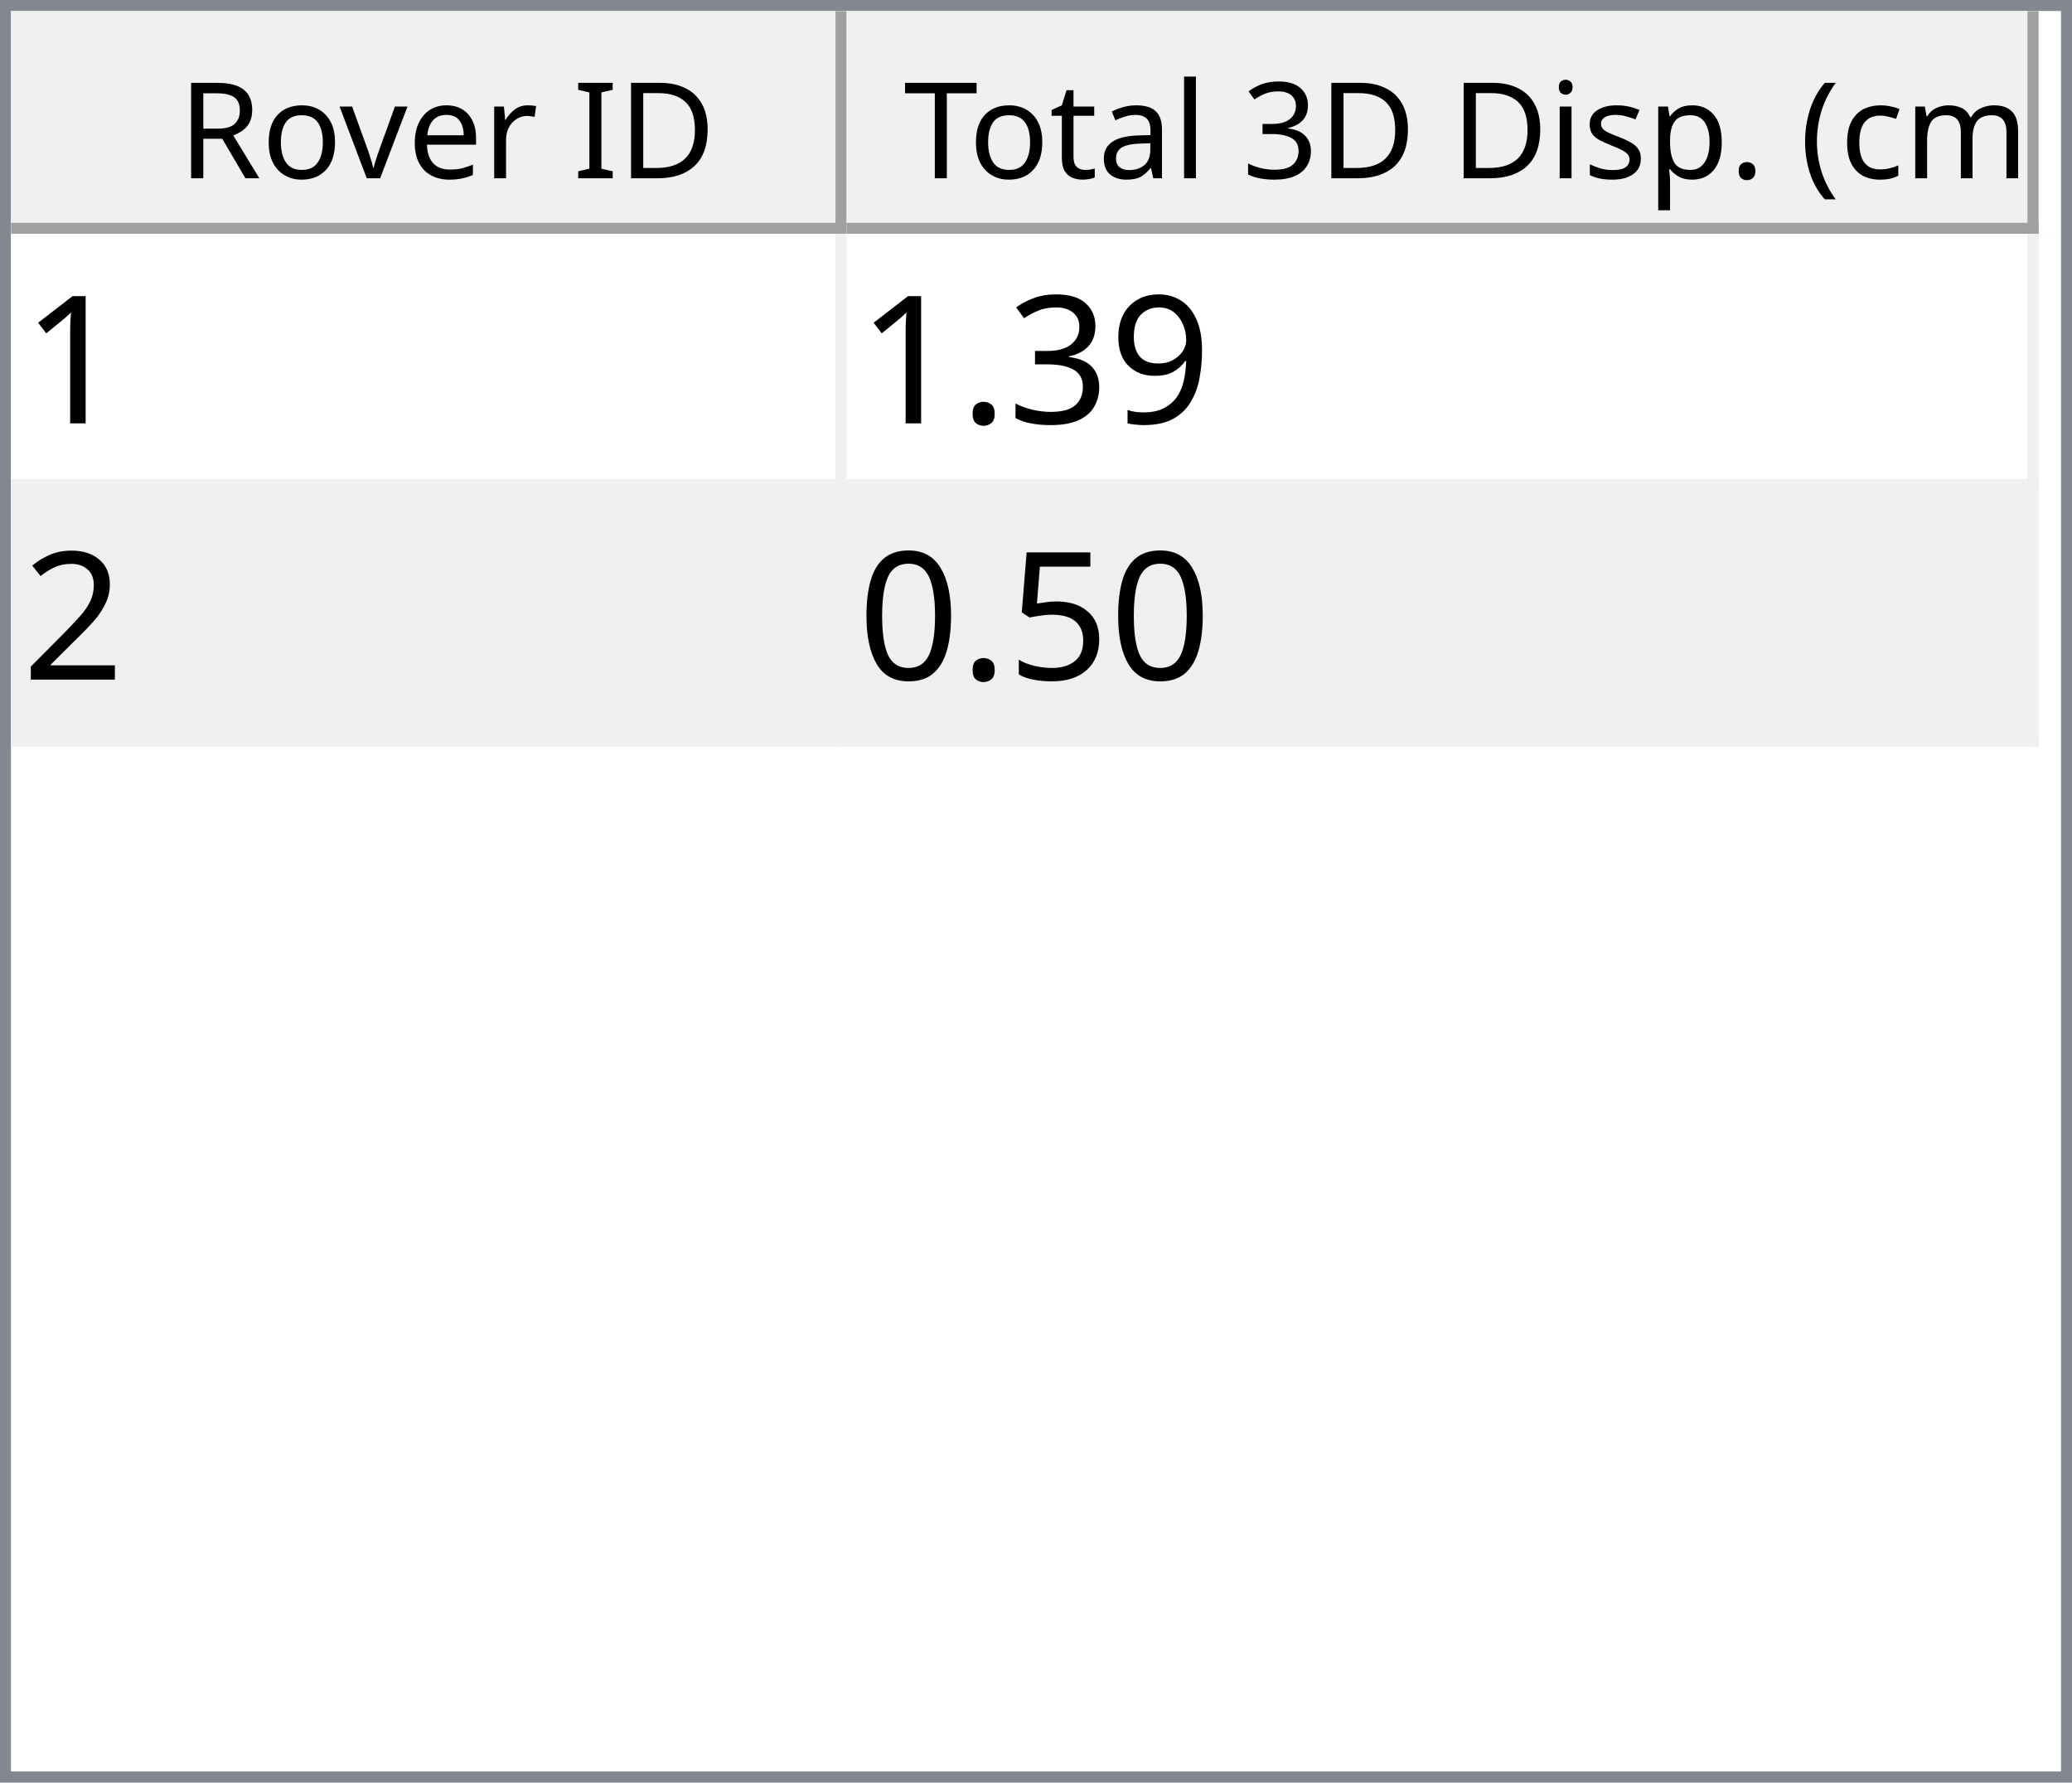
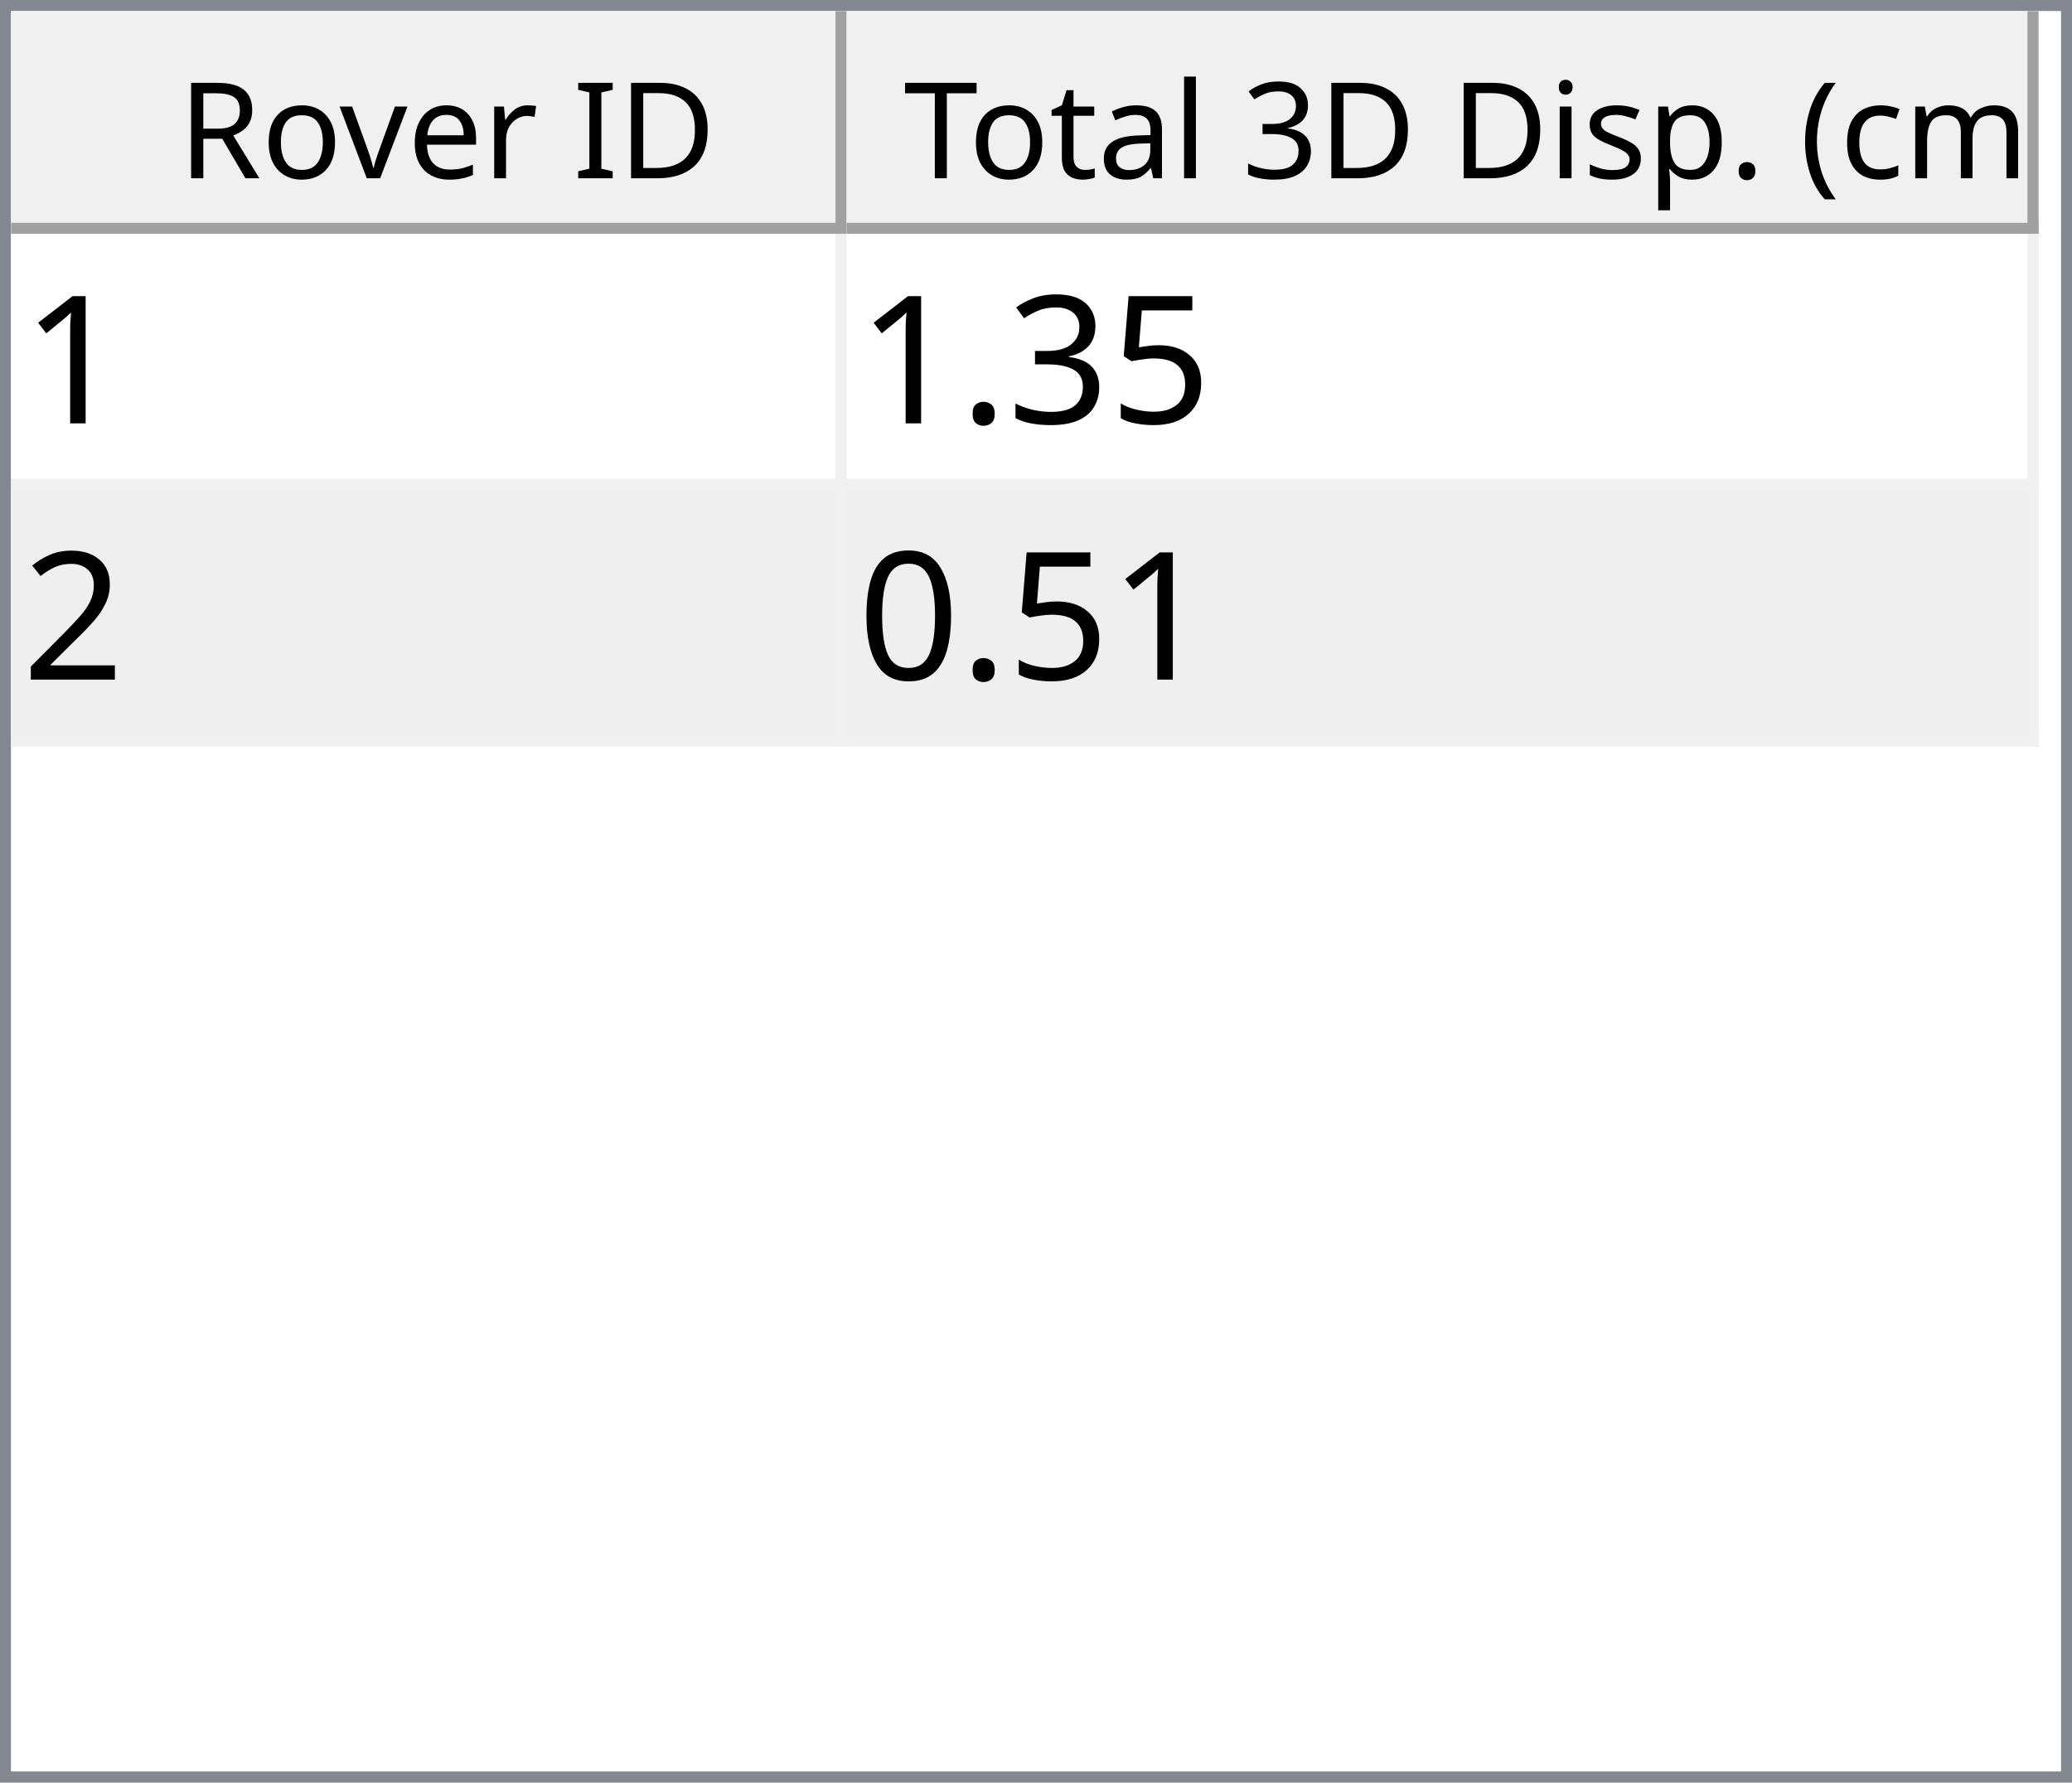
<svg xmlns="http://www.w3.org/2000/svg" style="fill-opacity:1; color-rendering:auto; color-interpolation:auto; text-rendering:auto; stroke:black; stroke-linecap:square; stroke-miterlimit:10; shape-rendering:auto; stroke-opacity:1; fill:black; stroke-dasharray:none; font-weight:normal; stroke-width:1; font-family:'Dialog'; font-style:normal; stroke-linejoin:miter; font-size:12px; stroke-dashoffset:0; image-rendering:auto;" width="186" height="160">
  <defs id="genericDefs" />
  <g>
    <defs id="defs1">
      <clipPath clipPathUnits="userSpaceOnUse" id="clipPath1">
        <path d="M0 0 L186 0 L186 160 L0 160 L0 0 Z" />
      </clipPath>
      <clipPath clipPathUnits="userSpaceOnUse" id="clipPath2">
        <path d="M0 0 L0 160 L186 160 L186 0 Z" />
      </clipPath>
      <clipPath clipPathUnits="userSpaceOnUse" id="clipPath3">
        <path d="M0 0 L0 20 L184 20 L184 0 Z" />
      </clipPath>
      <clipPath clipPathUnits="userSpaceOnUse" id="clipPath4">
        <path d="M0 0 L0 20 L75 20 L75 0 Z" />
      </clipPath>
      <clipPath clipPathUnits="userSpaceOnUse" id="clipPath5">
        <path d="M1 1 L1 19 L74 19 L74 1 Z" />
      </clipPath>
      <clipPath clipPathUnits="userSpaceOnUse" id="clipPath6">
        <path d="M0 0 L0 18 L73 18 L73 0 Z" />
      </clipPath>
      <clipPath clipPathUnits="userSpaceOnUse" id="clipPath7">
        <path d="M-0.5 -0.5 L-0.5 19.5 L74.5 19.5 L74.5 -0.5 Z" />
      </clipPath>
      <clipPath clipPathUnits="userSpaceOnUse" id="clipPath8">
        <path d="M0 0 L0 20 L107 20 L107 0 Z" />
      </clipPath>
      <clipPath clipPathUnits="userSpaceOnUse" id="clipPath9">
        <path d="M1 1 L1 19 L106 19 L106 1 Z" />
      </clipPath>
      <clipPath clipPathUnits="userSpaceOnUse" id="clipPath10">
        <path d="M0 0 L0 18 L105 18 L105 0 Z" />
      </clipPath>
      <clipPath clipPathUnits="userSpaceOnUse" id="clipPath11">
        <path d="M-0.5 -0.5 L-0.5 19.5 L106.5 19.5 L106.5 -0.5 Z" />
      </clipPath>
      <clipPath clipPathUnits="userSpaceOnUse" id="clipPath12">
        <path d="M0 0 L0 138 L184 138 L184 0 Z" />
      </clipPath>
      <clipPath clipPathUnits="userSpaceOnUse" id="clipPath13">
        <path d="M0 0 L0 46 L182 46 L182 0 Z" />
      </clipPath>
      <clipPath clipPathUnits="userSpaceOnUse" id="clipPath14">
        <path d="M-0.5 -0.5 L-0.5 45.5 L181.5 45.5 L181.5 -0.5 Z" />
      </clipPath>
      <clipPath clipPathUnits="userSpaceOnUse" id="clipPath15">
        <path d="M0 0 L0 22 L74 22 L74 0 Z" />
      </clipPath>
      <clipPath clipPathUnits="userSpaceOnUse" id="clipPath16">
        <path d="M0 0 L0 22 L106 22 L106 0 Z" />
      </clipPath>
      <font horiz-adv-x="64.551" id="font1">
        <font-face ascent="107.91" descent="25.098" units-per-em="100" style="font-style:normal; font-family:Segoe UI; font-weight:normal;" />
        <missing-glyph horiz-adv-x="64.551" d="M8.109 0 L8.109 68.266 L56.453 68.266 L56.453 0 L8.109 0 ZM15.328 7.234 L49.219 7.234 L49.219 61.031 L15.328 61.031 L15.328 7.234 Z" />
        <glyph unicode="D" horiz-adv-x="70.117" d="M9.188 0 L9.188 70.016 L28.516 70.016 Q65.531 70.016 65.531 35.891 Q65.531 19.672 55.25 9.836 Q44.969 0 27.734 0 L9.188 0 ZM17.391 62.594 L17.391 7.422 L27.828 7.422 Q41.609 7.422 49.273 14.797 Q56.938 22.172 56.938 35.688 Q56.938 62.594 28.328 62.594 L17.391 62.594 Z" />
        <glyph unicode="I" horiz-adv-x="26.611" d="M17.391 0 L9.188 0 L9.188 70.016 L17.391 70.016 L17.391 0 Z" />
        <glyph unicode=" " horiz-adv-x="27.393" d="" />
        <glyph unicode="r" horiz-adv-x="34.766" d="M34.188 41.891 Q32.078 43.5 28.125 43.5 Q23 43.5 19.555 38.672 Q16.109 33.844 16.109 25.484 L16.109 0 L8.109 0 L8.109 50 L16.109 50 L16.109 39.703 L16.312 39.703 Q18.016 44.969 21.531 47.922 Q25.047 50.875 29.391 50.875 Q32.516 50.875 34.188 50.203 L34.188 41.891 Z" />
        <glyph unicode="e" horiz-adv-x="52.295" d="M48.297 23 L12.984 23 Q13.188 14.656 17.484 10.109 Q21.781 5.562 29.297 5.562 Q37.75 5.562 44.828 11.141 L44.828 3.609 Q38.234 -1.172 27.391 -1.172 Q16.797 -1.172 10.742 5.641 Q4.688 12.453 4.688 24.812 Q4.688 36.469 11.305 43.82 Q17.922 51.172 27.734 51.172 Q37.547 51.172 42.922 44.828 Q48.297 38.484 48.297 27.203 L48.297 23 ZM40.094 29.781 Q40.047 36.719 36.75 40.578 Q33.453 44.438 27.594 44.438 Q21.922 44.438 17.969 40.383 Q14.016 36.328 13.094 29.781 L40.094 29.781 Z" />
        <glyph unicode="v" horiz-adv-x="47.9" d="M47.406 50 L27.484 0 L19.625 0 L0.688 50 L9.469 50 L22.172 13.672 Q23.578 9.672 23.922 6.688 L24.125 6.688 Q24.609 10.453 25.688 13.484 L38.969 50 L47.406 50 Z" />
        <glyph unicode="o" horiz-adv-x="58.594" d="M29 -1.172 Q17.922 -1.172 11.305 5.836 Q4.688 12.844 4.688 24.422 Q4.688 37.016 11.57 44.094 Q18.453 51.172 30.172 51.172 Q41.359 51.172 47.633 44.289 Q53.906 37.406 53.906 25.203 Q53.906 13.234 47.141 6.031 Q40.375 -1.172 29 -1.172 ZM29.594 44.438 Q21.875 44.438 17.383 39.188 Q12.891 33.938 12.891 24.703 Q12.891 15.828 17.43 10.695 Q21.969 5.562 29.594 5.562 Q37.359 5.562 41.531 10.594 Q45.703 15.625 45.703 24.906 Q45.703 34.281 41.531 39.359 Q37.359 44.438 29.594 44.438 Z" />
        <glyph unicode="R" horiz-adv-x="59.814" d="M59.375 0 L49.609 0 L37.891 19.625 Q36.281 22.359 34.766 24.289 Q33.25 26.219 31.664 27.438 Q30.078 28.656 28.25 29.219 Q26.422 29.781 24.125 29.781 L17.391 29.781 L17.391 0 L9.188 0 L9.188 70.016 L30.078 70.016 Q34.672 70.016 38.555 68.867 Q42.438 67.719 45.289 65.375 Q48.141 63.031 49.758 59.547 Q51.375 56.062 51.375 51.375 Q51.375 47.703 50.273 44.656 Q49.172 41.609 47.148 39.211 Q45.125 36.812 42.266 35.133 Q39.406 33.453 35.844 32.516 L35.844 32.328 Q37.594 31.547 38.891 30.547 Q40.188 29.547 41.359 28.18 Q42.531 26.812 43.68 25.078 Q44.828 23.344 46.234 21.047 L59.375 0 ZM17.391 62.594 L17.391 37.203 L28.516 37.203 Q31.594 37.203 34.203 38.133 Q36.812 39.062 38.719 40.797 Q40.625 42.531 41.703 45.047 Q42.781 47.562 42.781 50.688 Q42.781 56.297 39.141 59.445 Q35.5 62.594 28.609 62.594 L17.391 62.594 Z" />
        <glyph unicode=")" horiz-adv-x="30.176" d="M8.297 -15.922 L1.172 -15.922 Q16.406 2.344 16.406 26.812 Q16.406 51.469 1.078 70.016 L8.297 70.016 Q23.531 52.156 23.531 26.703 Q23.531 1.375 8.297 -15.922 Z" />
        <glyph unicode="m" horiz-adv-x="86.133" d="M79.109 0 L71.094 0 L71.094 28.719 Q71.094 37.016 68.531 40.727 Q65.969 44.438 59.906 44.438 Q54.781 44.438 51.195 39.75 Q47.609 35.062 47.609 28.516 L47.609 0 L39.594 0 L39.594 29.688 Q39.594 44.438 28.219 44.438 Q22.953 44.438 19.531 40.016 Q16.109 35.594 16.109 28.516 L16.109 0 L8.109 0 L8.109 50 L16.109 50 L16.109 42.094 L16.312 42.094 Q21.625 51.172 31.844 51.172 Q36.969 51.172 40.773 48.312 Q44.578 45.453 46 40.828 Q51.562 51.172 62.594 51.172 Q79.109 51.172 79.109 30.812 L79.109 0 Z" />
        <glyph unicode="c" horiz-adv-x="46.191" d="M42.188 2.297 Q36.422 -1.172 28.516 -1.172 Q17.828 -1.172 11.258 5.789 Q4.688 12.75 4.688 23.828 Q4.688 36.188 11.766 43.68 Q18.844 51.172 30.672 51.172 Q37.25 51.172 42.281 48.734 L42.281 40.531 Q36.719 44.438 30.375 44.438 Q22.703 44.438 17.797 38.945 Q12.891 33.453 12.891 24.516 Q12.891 15.719 17.508 10.641 Q22.125 5.562 29.891 5.562 Q36.422 5.562 42.188 9.906 L42.188 2.297 Z" />
        <glyph unicode="(" horiz-adv-x="30.176" d="M29.109 -15.922 L21.969 -15.922 Q6.844 1.375 6.844 26.703 Q6.844 52.156 21.969 70.016 L29.203 70.016 Q13.875 51.469 13.875 26.812 Q13.875 2.344 29.109 -15.922 Z" />
        <glyph unicode="." horiz-adv-x="21.68" d="M10.891 -1.078 Q8.641 -1.078 7.055 0.539 Q5.469 2.156 5.469 4.391 Q5.469 6.641 7.055 8.273 Q8.641 9.906 10.891 9.906 Q13.188 9.906 14.797 8.273 Q16.406 6.641 16.406 4.391 Q16.406 2.156 14.797 0.539 Q13.188 -1.078 10.891 -1.078 Z" />
        <glyph unicode="p" horiz-adv-x="58.789" d="M16.312 7.234 L16.109 7.234 L16.109 -23 L8.109 -23 L8.109 50 L16.109 50 L16.109 41.219 L16.312 41.219 Q22.219 51.172 33.594 51.172 Q43.266 51.172 48.688 44.461 Q54.109 37.75 54.109 26.469 Q54.109 13.922 48 6.375 Q41.891 -1.172 31.297 -1.172 Q21.578 -1.172 16.312 7.234 ZM16.109 27.391 L16.109 20.406 Q16.109 14.203 20.141 9.883 Q24.172 5.562 30.375 5.562 Q37.641 5.562 41.773 11.133 Q45.906 16.703 45.906 26.609 Q45.906 34.969 42.047 39.703 Q38.188 44.438 31.594 44.438 Q24.609 44.438 20.359 39.578 Q16.109 34.719 16.109 27.391 Z" />
        <glyph unicode="s" horiz-adv-x="42.432" d="M5.078 1.812 L5.078 10.406 Q11.625 5.562 19.484 5.562 Q30.031 5.562 30.031 12.594 Q30.031 14.594 29.125 15.992 Q28.219 17.391 26.68 18.461 Q25.141 19.531 23.07 20.383 Q21 21.234 18.609 22.172 Q15.281 23.484 12.766 24.828 Q10.25 26.172 8.57 27.859 Q6.891 29.547 6.031 31.695 Q5.172 33.844 5.172 36.719 Q5.172 40.234 6.789 42.945 Q8.406 45.656 11.086 47.484 Q13.766 49.312 17.211 50.242 Q20.656 51.172 24.312 51.172 Q30.812 51.172 35.938 48.922 L35.938 40.828 Q30.422 44.438 23.25 44.438 Q21 44.438 19.195 43.922 Q17.391 43.406 16.094 42.477 Q14.797 41.547 14.086 40.258 Q13.375 38.969 13.375 37.406 Q13.375 35.453 14.086 34.133 Q14.797 32.812 16.164 31.789 Q17.531 30.766 19.484 29.938 Q21.438 29.109 23.922 28.125 Q27.25 26.859 29.883 25.516 Q32.516 24.172 34.375 22.484 Q36.234 20.797 37.234 18.602 Q38.234 16.406 38.234 13.375 Q38.234 9.672 36.602 6.938 Q34.969 4.203 32.234 2.398 Q29.5 0.594 25.93 -0.289 Q22.359 -1.172 18.453 -1.172 Q10.75 -1.172 5.078 1.812 Z" />
        <glyph unicode="i" horiz-adv-x="24.219" d="M12.203 62.703 Q10.062 62.703 8.547 64.164 Q7.031 65.625 7.031 67.875 Q7.031 70.125 8.547 71.609 Q10.062 73.094 12.203 73.094 Q14.406 73.094 15.945 71.609 Q17.484 70.125 17.484 67.875 Q17.484 65.719 15.945 64.211 Q14.406 62.703 12.203 62.703 ZM16.109 0 L8.109 0 L8.109 50 L16.109 50 L16.109 0 Z" />
        <glyph unicode="3" horiz-adv-x="53.906" d="M46.531 19.828 Q46.531 15.094 44.75 11.211 Q42.969 7.328 39.719 4.57 Q36.469 1.812 31.93 0.297 Q27.391 -1.219 21.922 -1.219 Q11.922 -1.219 6 2.594 L6 11.188 Q13.094 5.609 22.219 5.609 Q25.875 5.609 28.828 6.539 Q31.781 7.469 33.906 9.227 Q36.031 10.984 37.18 13.477 Q38.328 15.969 38.328 19.094 Q38.328 32.812 18.797 32.812 L12.984 32.812 L12.984 39.594 L18.5 39.594 Q35.797 39.594 35.797 52.484 Q35.797 64.406 22.609 64.406 Q15.188 64.406 8.688 59.422 L8.688 67.188 Q15.375 71.188 24.609 71.188 Q29 71.188 32.57 69.969 Q36.141 68.75 38.68 66.555 Q41.219 64.359 42.609 61.281 Q44 58.203 44 54.5 Q44 40.672 30.031 36.719 L30.031 36.531 Q33.594 36.141 36.625 34.797 Q39.656 33.453 41.852 31.305 Q44.047 29.156 45.289 26.25 Q46.531 23.344 46.531 19.828 Z" />
        <glyph unicode="l" horiz-adv-x="24.219" d="M16.109 0 L8.109 0 L8.109 74.031 L16.109 74.031 L16.109 0 Z" />
        <glyph unicode="a" horiz-adv-x="50.879" d="M43.891 0 L35.891 0 L35.891 7.812 L35.688 7.812 Q30.469 -1.172 20.312 -1.172 Q12.844 -1.172 8.617 2.781 Q4.391 6.734 4.391 13.281 Q4.391 27.297 20.906 29.594 L35.891 31.688 Q35.891 44.438 25.594 44.438 Q16.547 44.438 9.281 38.281 L9.281 46.484 Q16.656 51.172 26.266 51.172 Q43.891 51.172 43.891 32.516 L43.891 0 ZM35.891 25.297 L23.828 23.641 Q18.266 22.859 15.43 20.875 Q12.594 18.891 12.594 13.875 Q12.594 10.203 15.211 7.883 Q17.828 5.562 22.172 5.562 Q28.125 5.562 32.008 9.742 Q35.891 13.922 35.891 20.312 L35.891 25.297 Z" />
        <glyph unicode="t" horiz-adv-x="33.887" d="M31.297 0.484 Q28.469 -1.078 23.828 -1.078 Q10.688 -1.078 10.688 13.578 L10.688 43.172 L2.094 43.172 L2.094 50 L10.688 50 L10.688 62.203 L18.703 64.797 L18.703 50 L31.297 50 L31.297 43.172 L18.703 43.172 L18.703 14.984 Q18.703 9.969 20.414 7.82 Q22.125 5.672 26.078 5.672 Q29.109 5.672 31.297 7.328 L31.297 0.484 Z" />
        <glyph unicode="T" horiz-adv-x="52.393" d="M50.594 62.594 L30.375 62.594 L30.375 0 L22.172 0 L22.172 62.594 L2 62.594 L2 70.016 L50.594 70.016 L50.594 62.594 Z" />
      </font>
      <font horiz-adv-x="75.0" id="font2">
        <font-face ascent="100.537" descent="21.973" units-per-em="100" style="font-style:normal; font-family:sans-serif; font-weight:normal;" />
        <missing-glyph horiz-adv-x="75.0" d="M12.5 0 L12.5 62.5 L62.5 62.5 L62.5 0 L12.5 0 ZM14.062 1.562 L60.938 1.562 L60.938 60.938 L14.062 60.938 L14.062 1.562 Z" />
        <glyph unicode="1" horiz-adv-x="55.615" d="M37.25 0 L28.469 0 L28.469 56 Q25.297 52.984 20.141 49.953 Q14.984 46.922 10.891 45.406 L10.891 53.906 Q18.266 57.375 23.781 62.305 Q29.297 67.234 31.594 71.875 L37.25 71.875 L37.25 0 Z" />
-         <glyph unicode="9" horiz-adv-x="55.615" d="M5.469 16.547 L13.922 17.328 Q14.984 11.375 18.016 8.688 Q21.047 6 25.781 6 Q29.828 6 32.883 7.859 Q35.938 9.719 37.891 12.82 Q39.844 15.922 41.164 21.195 Q42.484 26.469 42.484 31.938 Q42.484 32.516 42.438 33.688 Q39.797 29.5 35.234 26.883 Q30.672 24.266 25.344 24.266 Q16.453 24.266 10.305 30.711 Q4.156 37.156 4.156 47.703 Q4.156 58.594 10.578 65.234 Q17 71.875 26.656 71.875 Q33.641 71.875 39.43 68.117 Q45.219 64.359 48.219 57.398 Q51.219 50.438 51.219 37.25 Q51.219 23.531 48.242 15.406 Q45.266 7.281 39.383 3.031 Q33.5 -1.219 25.594 -1.219 Q17.188 -1.219 11.867 3.445 Q6.547 8.109 5.469 16.547 ZM41.453 48.141 Q41.453 55.719 37.43 60.156 Q33.406 64.594 27.734 64.594 Q21.875 64.594 17.531 59.812 Q13.188 55.031 13.188 47.406 Q13.188 40.578 17.312 36.305 Q21.438 32.031 27.484 32.031 Q33.594 32.031 37.523 36.305 Q41.453 40.578 41.453 48.141 Z" />
+         <glyph unicode="5" horiz-adv-x="55.615" d="M4.156 18.75 L13.375 19.531 Q14.406 12.797 18.141 9.398 Q21.875 6 27.156 6 Q33.5 6 37.891 10.789 Q42.281 15.578 42.281 23.484 Q42.281 31 38.062 35.352 Q33.844 39.703 27 39.703 Q22.75 39.703 19.336 37.773 Q15.922 35.844 13.969 32.766 L5.719 33.844 L12.641 70.609 L48.25 70.609 L48.25 62.203 L19.672 62.203 L15.828 42.969 Q22.266 47.469 29.344 47.469 Q38.719 47.469 45.164 40.969 Q51.609 34.469 51.609 24.266 Q51.609 14.547 45.953 7.469 Q39.062 -1.219 27.156 -1.219 Q17.391 -1.219 11.211 4.25 Q5.031 9.719 4.156 18.75 Z" />
        <glyph unicode="3" horiz-adv-x="55.615" d="M4.203 18.891 L12.984 20.062 Q14.5 12.594 18.141 9.297 Q21.781 6 27 6 Q33.203 6 37.477 10.297 Q41.75 14.594 41.75 20.953 Q41.75 27 37.797 30.93 Q33.844 34.859 27.734 34.859 Q25.25 34.859 21.531 33.891 L22.516 41.609 Q23.391 41.5 23.922 41.5 Q29.547 41.5 34.039 44.43 Q38.531 47.359 38.531 53.469 Q38.531 58.297 35.258 61.477 Q31.984 64.656 26.812 64.656 Q21.688 64.656 18.266 61.43 Q14.844 58.203 13.875 51.766 L5.078 53.328 Q6.688 62.156 12.398 67.016 Q18.109 71.875 26.609 71.875 Q32.469 71.875 37.398 69.359 Q42.328 66.844 44.945 62.5 Q47.562 58.156 47.562 53.266 Q47.562 48.641 45.07 44.828 Q42.578 41.016 37.703 38.766 Q44.047 37.312 47.562 32.695 Q51.078 28.078 51.078 21.141 Q51.078 11.766 44.242 5.25 Q37.406 -1.266 26.953 -1.266 Q17.531 -1.266 11.305 4.352 Q5.078 9.969 4.203 18.891 Z" />
        <glyph unicode="." horiz-adv-x="27.783" d="M9.078 0 L9.078 10.016 L19.094 10.016 L19.094 0 L9.078 0 Z" />
        <glyph unicode="2" horiz-adv-x="55.615" d="M50.344 8.453 L50.344 0 L3.031 0 Q2.938 3.172 4.047 6.109 Q5.859 10.938 9.836 15.625 Q13.812 20.312 21.344 26.469 Q33.016 36.031 37.117 41.625 Q41.219 47.219 41.219 52.203 Q41.219 57.422 37.477 61.008 Q33.734 64.594 27.734 64.594 Q21.391 64.594 17.578 60.789 Q13.766 56.984 13.719 50.25 L4.688 51.172 Q5.609 61.281 11.664 66.578 Q17.719 71.875 27.938 71.875 Q38.234 71.875 44.242 66.164 Q50.25 60.453 50.25 52 Q50.25 47.703 48.492 43.555 Q46.734 39.406 42.656 34.812 Q38.578 30.219 29.109 22.219 Q21.188 15.578 18.945 13.211 Q16.703 10.844 15.234 8.453 L50.344 8.453 Z" />
-         <glyph unicode="5" horiz-adv-x="55.615" d="M4.156 18.75 L13.375 19.531 Q14.406 12.797 18.141 9.398 Q21.875 6 27.156 6 Q33.5 6 37.891 10.789 Q42.281 15.578 42.281 23.484 Q42.281 31 38.062 35.352 Q33.844 39.703 27 39.703 Q22.75 39.703 19.336 37.773 Q15.922 35.844 13.969 32.766 L5.719 33.844 L12.641 70.609 L48.25 70.609 L48.25 62.203 L19.672 62.203 L15.828 42.969 Q22.266 47.469 29.344 47.469 Q38.719 47.469 45.164 40.969 Q51.609 34.469 51.609 24.266 Q51.609 14.547 45.953 7.469 Q39.062 -1.219 27.156 -1.219 Q17.391 -1.219 11.211 4.25 Q5.031 9.719 4.156 18.75 Z" />
        <glyph unicode="0" horiz-adv-x="55.615" d="M4.156 35.297 Q4.156 48 6.766 55.742 Q9.375 63.484 14.523 67.68 Q19.672 71.875 27.484 71.875 Q33.25 71.875 37.594 69.555 Q41.938 67.234 44.773 62.867 Q47.609 58.5 49.219 52.227 Q50.828 45.953 50.828 35.297 Q50.828 22.703 48.242 14.969 Q45.656 7.234 40.508 3.008 Q35.359 -1.219 27.484 -1.219 Q17.141 -1.219 11.234 6.203 Q4.156 15.141 4.156 35.297 ZM13.188 35.297 Q13.188 17.672 17.312 11.836 Q21.438 6 27.484 6 Q33.547 6 37.672 11.859 Q41.797 17.719 41.797 35.297 Q41.797 52.984 37.672 58.789 Q33.547 64.594 27.391 64.594 Q21.344 64.594 17.719 59.469 Q13.188 52.938 13.188 35.297 Z" />
      </font>
    </defs>
    <g style="fill:white; stroke:white;">
      <rect x="0" y="0" width="186" style="clip-path:url(#clipPath1); stroke:none;" height="160" />
    </g>
    <g style="fill:white; text-rendering:optimizeSpeed; color-rendering:optimizeSpeed; image-rendering:optimizeSpeed; shape-rendering:crispEdges; stroke:white; color-interpolation:sRGB;">
      <rect x="0" width="186" height="160" y="0" style="stroke:none;" />
      <path style="stroke:none;" d="M0 160 L186 160 L186 0 L0 0 Z" />
    </g>
    <g style="fill:rgb(240,240,240); font-family:'Segoe UI'; stroke:rgb(240,240,240);">
      <rect x="0" y="0" width="186" style="clip-path:url(#clipPath2); stroke:none;" height="160" />
    </g>
    <g style="fill:rgb(130,135,144); font-family:'Segoe UI'; stroke:rgb(130,135,144);">
      <path d="M0 0 L186 0 L186 160 L0 160 L0 0 ZM1 1 L185 1 L185 159 L1 159 L1 1 Z" style="fill-rule:evenodd; clip-path:url(#clipPath2); stroke:none;" />
    </g>
    <g style="fill:white; font-family:'Segoe UI'; stroke:white;" transform="translate(1,1)">
      <rect x="0" y="0" width="184" style="clip-path:url(#clipPath3); stroke:none;" height="20" />
    </g>
    <g style="fill:rgb(240,240,240); font-family:'Segoe UI'; stroke:rgb(240,240,240);" transform="translate(1,1)">
      <rect x="0" y="0" width="75" style="clip-path:url(#clipPath4); stroke:none;" height="20" />
    </g>
    <g style="font-family:'Segoe UI';" transform="translate(2,2)">
      <text x="14" xml:space="preserve" y="14" style="clip-path:url(#clipPath6); stroke:none;">Rover ID</text>
    </g>
    <g style="fill:rgb(160,160,160); font-family:'Segoe UI'; stroke:rgb(160,160,160); stroke-linejoin:bevel;" transform="translate(1.5,1.5)">
      <line x1="74" x2="74" y1="0" style="fill:none; clip-path:url(#clipPath7);" y2="19" />
    </g>
    <g style="fill:rgb(160,160,160); font-family:'Segoe UI'; stroke:rgb(160,160,160); stroke-linejoin:bevel;" transform="matrix(1,0,0,1,1,1) translate(0.5,0.5)">
      <line x1="0" x2="74" y1="19" style="fill:none; clip-path:url(#clipPath7);" y2="19" />
    </g>
    <g style="fill:rgb(240,240,240); font-family:'Segoe UI'; stroke:rgb(240,240,240);" transform="translate(76,1)">
      <rect x="0" y="0" width="107" style="clip-path:url(#clipPath8); stroke:none;" height="20" />
    </g>
    <g style="font-family:'Segoe UI';" transform="translate(77,2)">
      <text x="1" xml:space="preserve" y="14" style="clip-path:url(#clipPath10); stroke:none;"> Total 3D Disp. (cm)</text>
    </g>
    <g style="fill:rgb(160,160,160); font-family:'Segoe UI'; stroke:rgb(160,160,160); stroke-linejoin:bevel;" transform="translate(76.5,1.5)">
      <line x1="106" x2="106" y1="0" style="fill:none; clip-path:url(#clipPath11);" y2="19" />
    </g>
    <g style="fill:rgb(160,160,160); font-family:'Segoe UI'; stroke:rgb(160,160,160); stroke-linejoin:bevel;" transform="matrix(1,0,0,1,76,1) translate(0.5,0.5)">
      <line x1="0" x2="106" y1="19" style="fill:none; clip-path:url(#clipPath11);" y2="19" />
    </g>
    <g style="fill:white; font-family:'Segoe UI'; stroke:white;" transform="translate(1,21)">
      <rect x="0" y="0" width="184" style="clip-path:url(#clipPath12); stroke:none;" height="138" />
    </g>
    <g style="fill:rgb(240,240,240); font-size:16px; font-family:sans-serif; stroke:rgb(240,240,240);" transform="translate(1,21)">
      <rect x="0" y="0" width="182" style="clip-path:url(#clipPath13); stroke:none;" height="46" />
      <line transform="translate(0.5,0.5)" x1="0" x2="181" y1="22" style="clip-path:url(#clipPath14); fill:none; stroke-linejoin:bevel;" y2="22" />
    </g>
    <g transform="matrix(1,0,0,1,1,21) translate(0.5,0.5)" style="fill:rgb(240,240,240); font-size:16px; font-family:sans-serif; stroke:rgb(240,240,240); stroke-linejoin:bevel;">
      <line x1="0" x2="181" y1="45" style="fill:none; clip-path:url(#clipPath14);" y2="45" />
    </g>
    <g transform="matrix(1,0,0,1,1,21) translate(0.5,0.5)" style="fill:rgb(240,240,240); font-size:16px; font-family:sans-serif; stroke:rgb(240,240,240); stroke-linejoin:bevel;">
      <line x1="74" x2="74" y1="0" style="fill:none; clip-path:url(#clipPath14);" y2="45" />
    </g>
    <g transform="matrix(1,0,0,1,1,21) translate(0.5,0.5)" style="fill:rgb(240,240,240); font-size:16px; font-family:sans-serif; stroke:rgb(240,240,240); stroke-linejoin:bevel;">
      <line x1="181" x2="181" y1="0" style="fill:none; clip-path:url(#clipPath14);" y2="45" />
    </g>
    <g style="fill:white; font-size:16px; font-family:sans-serif; stroke:white;" transform="matrix(1,0,0,1,1,21)">
      <rect x="0" y="0" width="74" style="clip-path:url(#clipPath15); stroke:none;" height="22" />
      <text x="1" y="17" style="fill:black; clip-path:url(#clipPath15); stroke:none;" xml:space="preserve">1</text>
    </g>
    <g style="fill:white; font-size:16px; font-family:sans-serif; stroke:white;" transform="matrix(1,0,0,1,1,21) translate(75,0)">
      <rect x="0" y="0" width="106" style="clip-path:url(#clipPath16); stroke:none;" height="22" />
-       <text x="1" y="17" style="fill:black; clip-path:url(#clipPath16); stroke:none;" xml:space="preserve">1.39</text>
+       <text x="1" y="17" style="fill:black; clip-path:url(#clipPath16); stroke:none;" xml:space="preserve">1.35</text>
    </g>
    <g style="fill:rgb(239,239,239); font-size:16px; font-family:sans-serif; stroke:rgb(239,239,239);" transform="matrix(1,0,0,1,1,21) translate(0,23)">
      <rect x="0" y="0" width="74" style="clip-path:url(#clipPath15); stroke:none;" height="22" />
      <text x="1" y="17" style="fill:black; clip-path:url(#clipPath15); stroke:none;" xml:space="preserve">2</text>
    </g>
    <g style="fill:rgb(239,239,239); font-size:16px; font-family:sans-serif; stroke:rgb(239,239,239);" transform="matrix(1,0,0,1,1,21) translate(75,23)">
      <rect x="0" y="0" width="106" style="clip-path:url(#clipPath16); stroke:none;" height="22" />
-       <text x="1" y="17" style="fill:black; clip-path:url(#clipPath16); stroke:none;" xml:space="preserve">0.50</text>
+       <text x="1" y="17" style="fill:black; clip-path:url(#clipPath16); stroke:none;" xml:space="preserve">0.51</text>
    </g>
  </g>
</svg>
